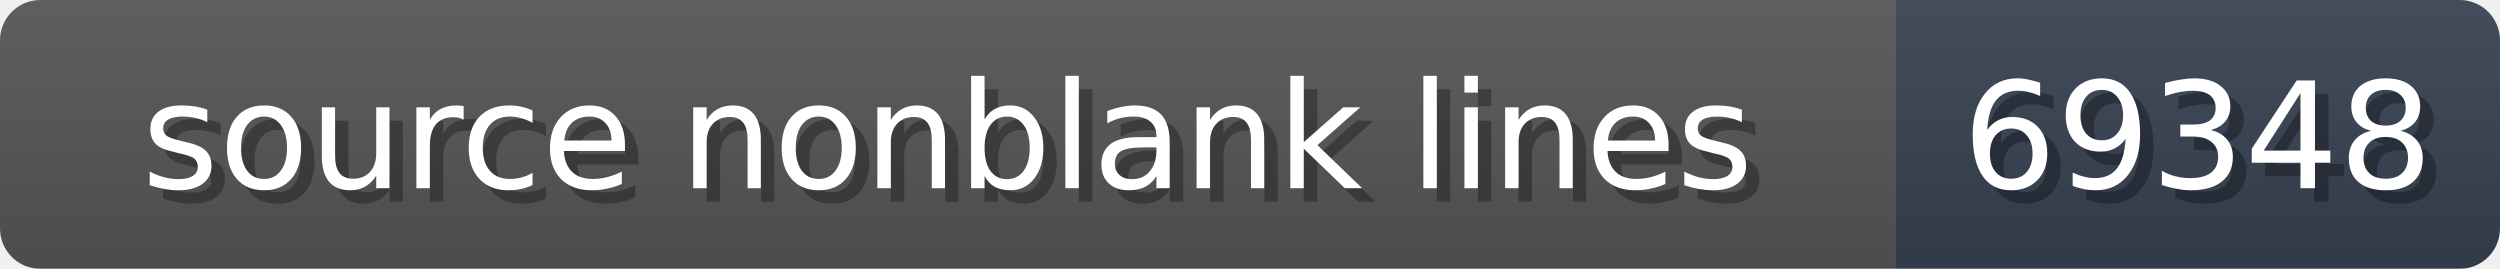
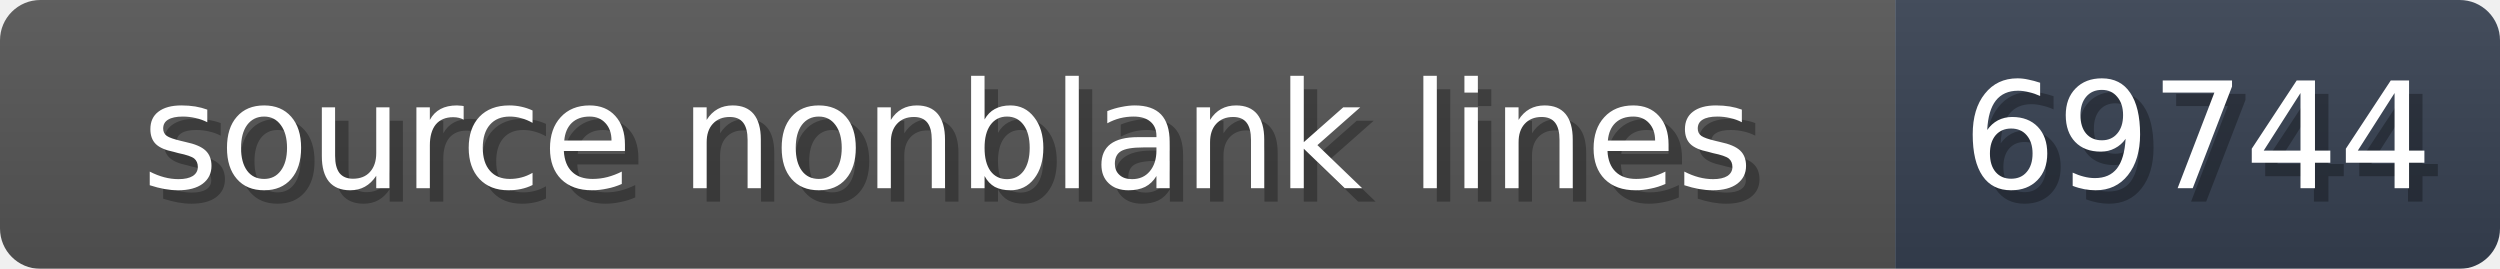
<svg xmlns="http://www.w3.org/2000/svg" width="186" height="20">
  <linearGradient id="b" x2="0" y2="100%">
    <stop offset="0" stop-color="#bbb" stop-opacity=".1" />
    <stop offset="1" stop-opacity=".1" />
  </linearGradient>
  <mask id="anybadge_1">
    <rect width="186" height="20" rx="3" fill="#fff" />
  </mask>
  <g mask="url(#anybadge_1)">
    <path fill="#555" d="M0 0h141v20H0z" />
    <path fill="#374151" d="M141 0h45v20H141z" />
    <path fill="url(#b)" d="M0 0h186v20H0z" />
  </g>
  <g fill="#fff" text-anchor="middle" font-family="DejaVu Sans,Verdana,Geneva,sans-serif" font-size="11">
    <text x="71.5" y="15" fill="#010101" fill-opacity=".3">source nonblank lines</text>
    <text x="70.5" y="14">source nonblank lines</text>
  </g>
  <g fill="#fff" text-anchor="middle" font-family="DejaVu Sans,Verdana,Geneva,sans-serif" font-size="11">
-     <text x="164.5" y="15" fill="#010101" fill-opacity=".3">69348</text>
-     <text x="163.5" y="14">69348</text>
+     <text x="164.5" y="15" fill="#010101" fill-opacity=".3">69744</text>
+     <text x="163.5" y="14">69744</text>
  </g>
</svg>
